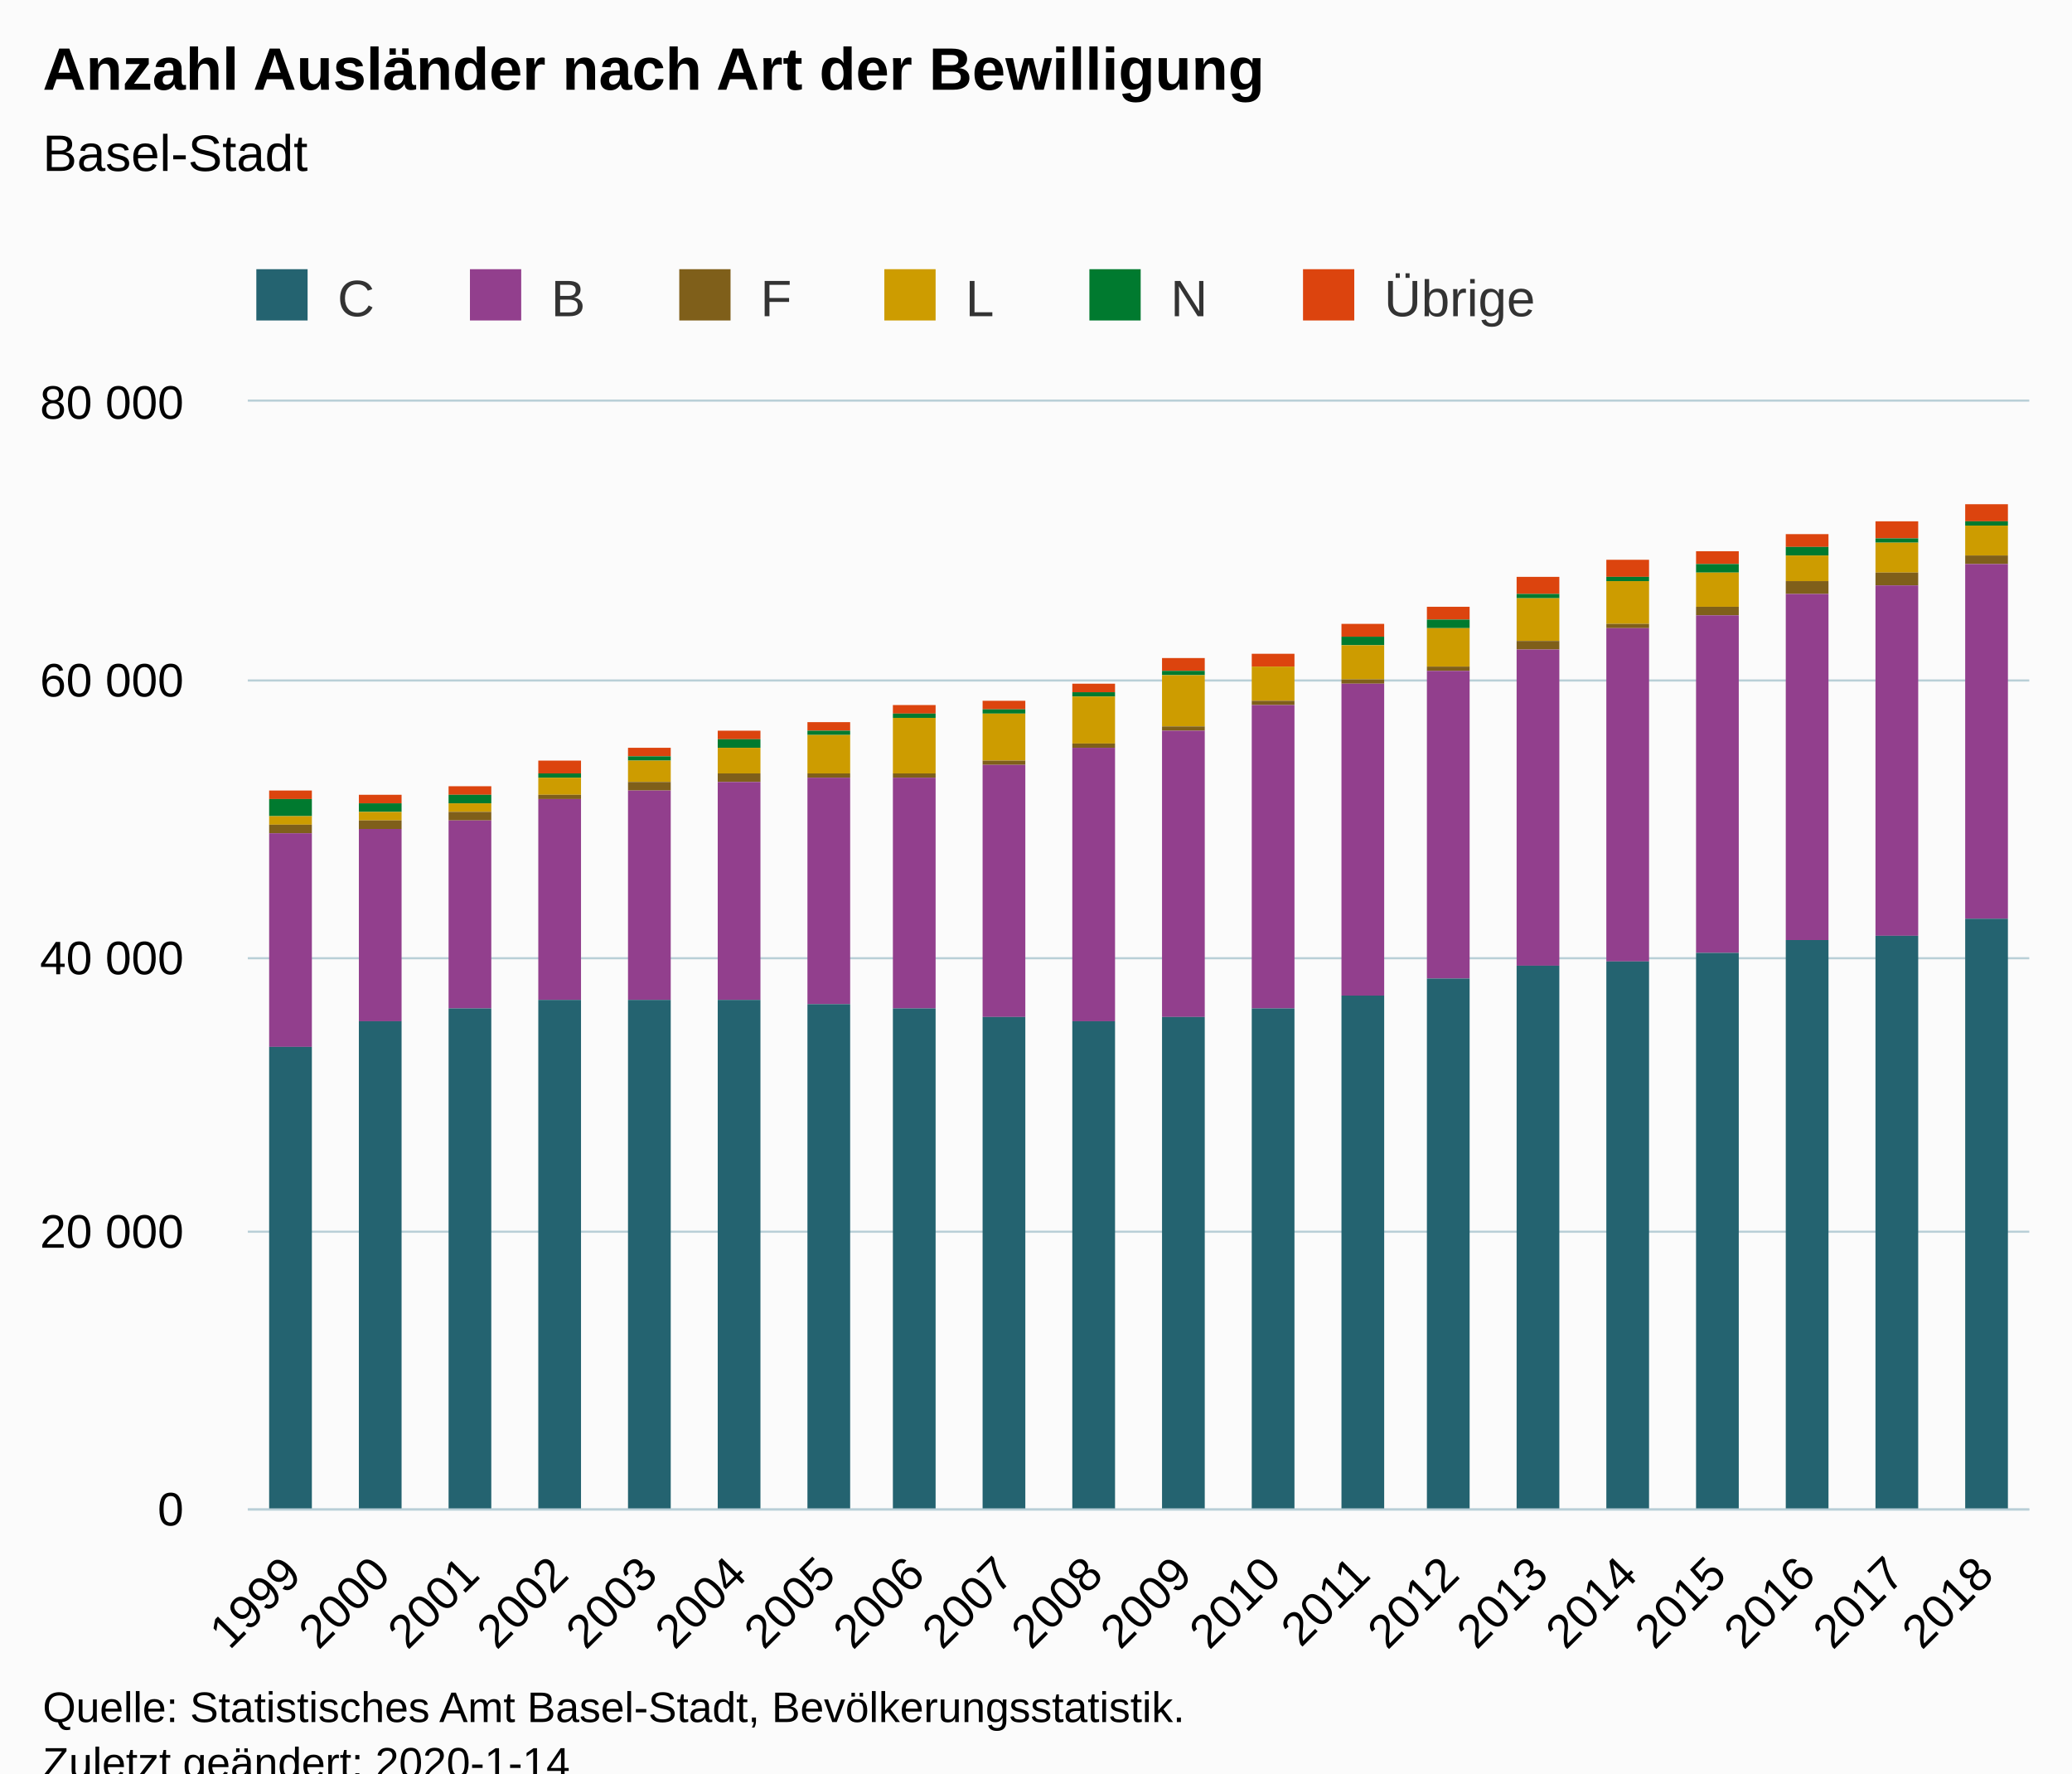
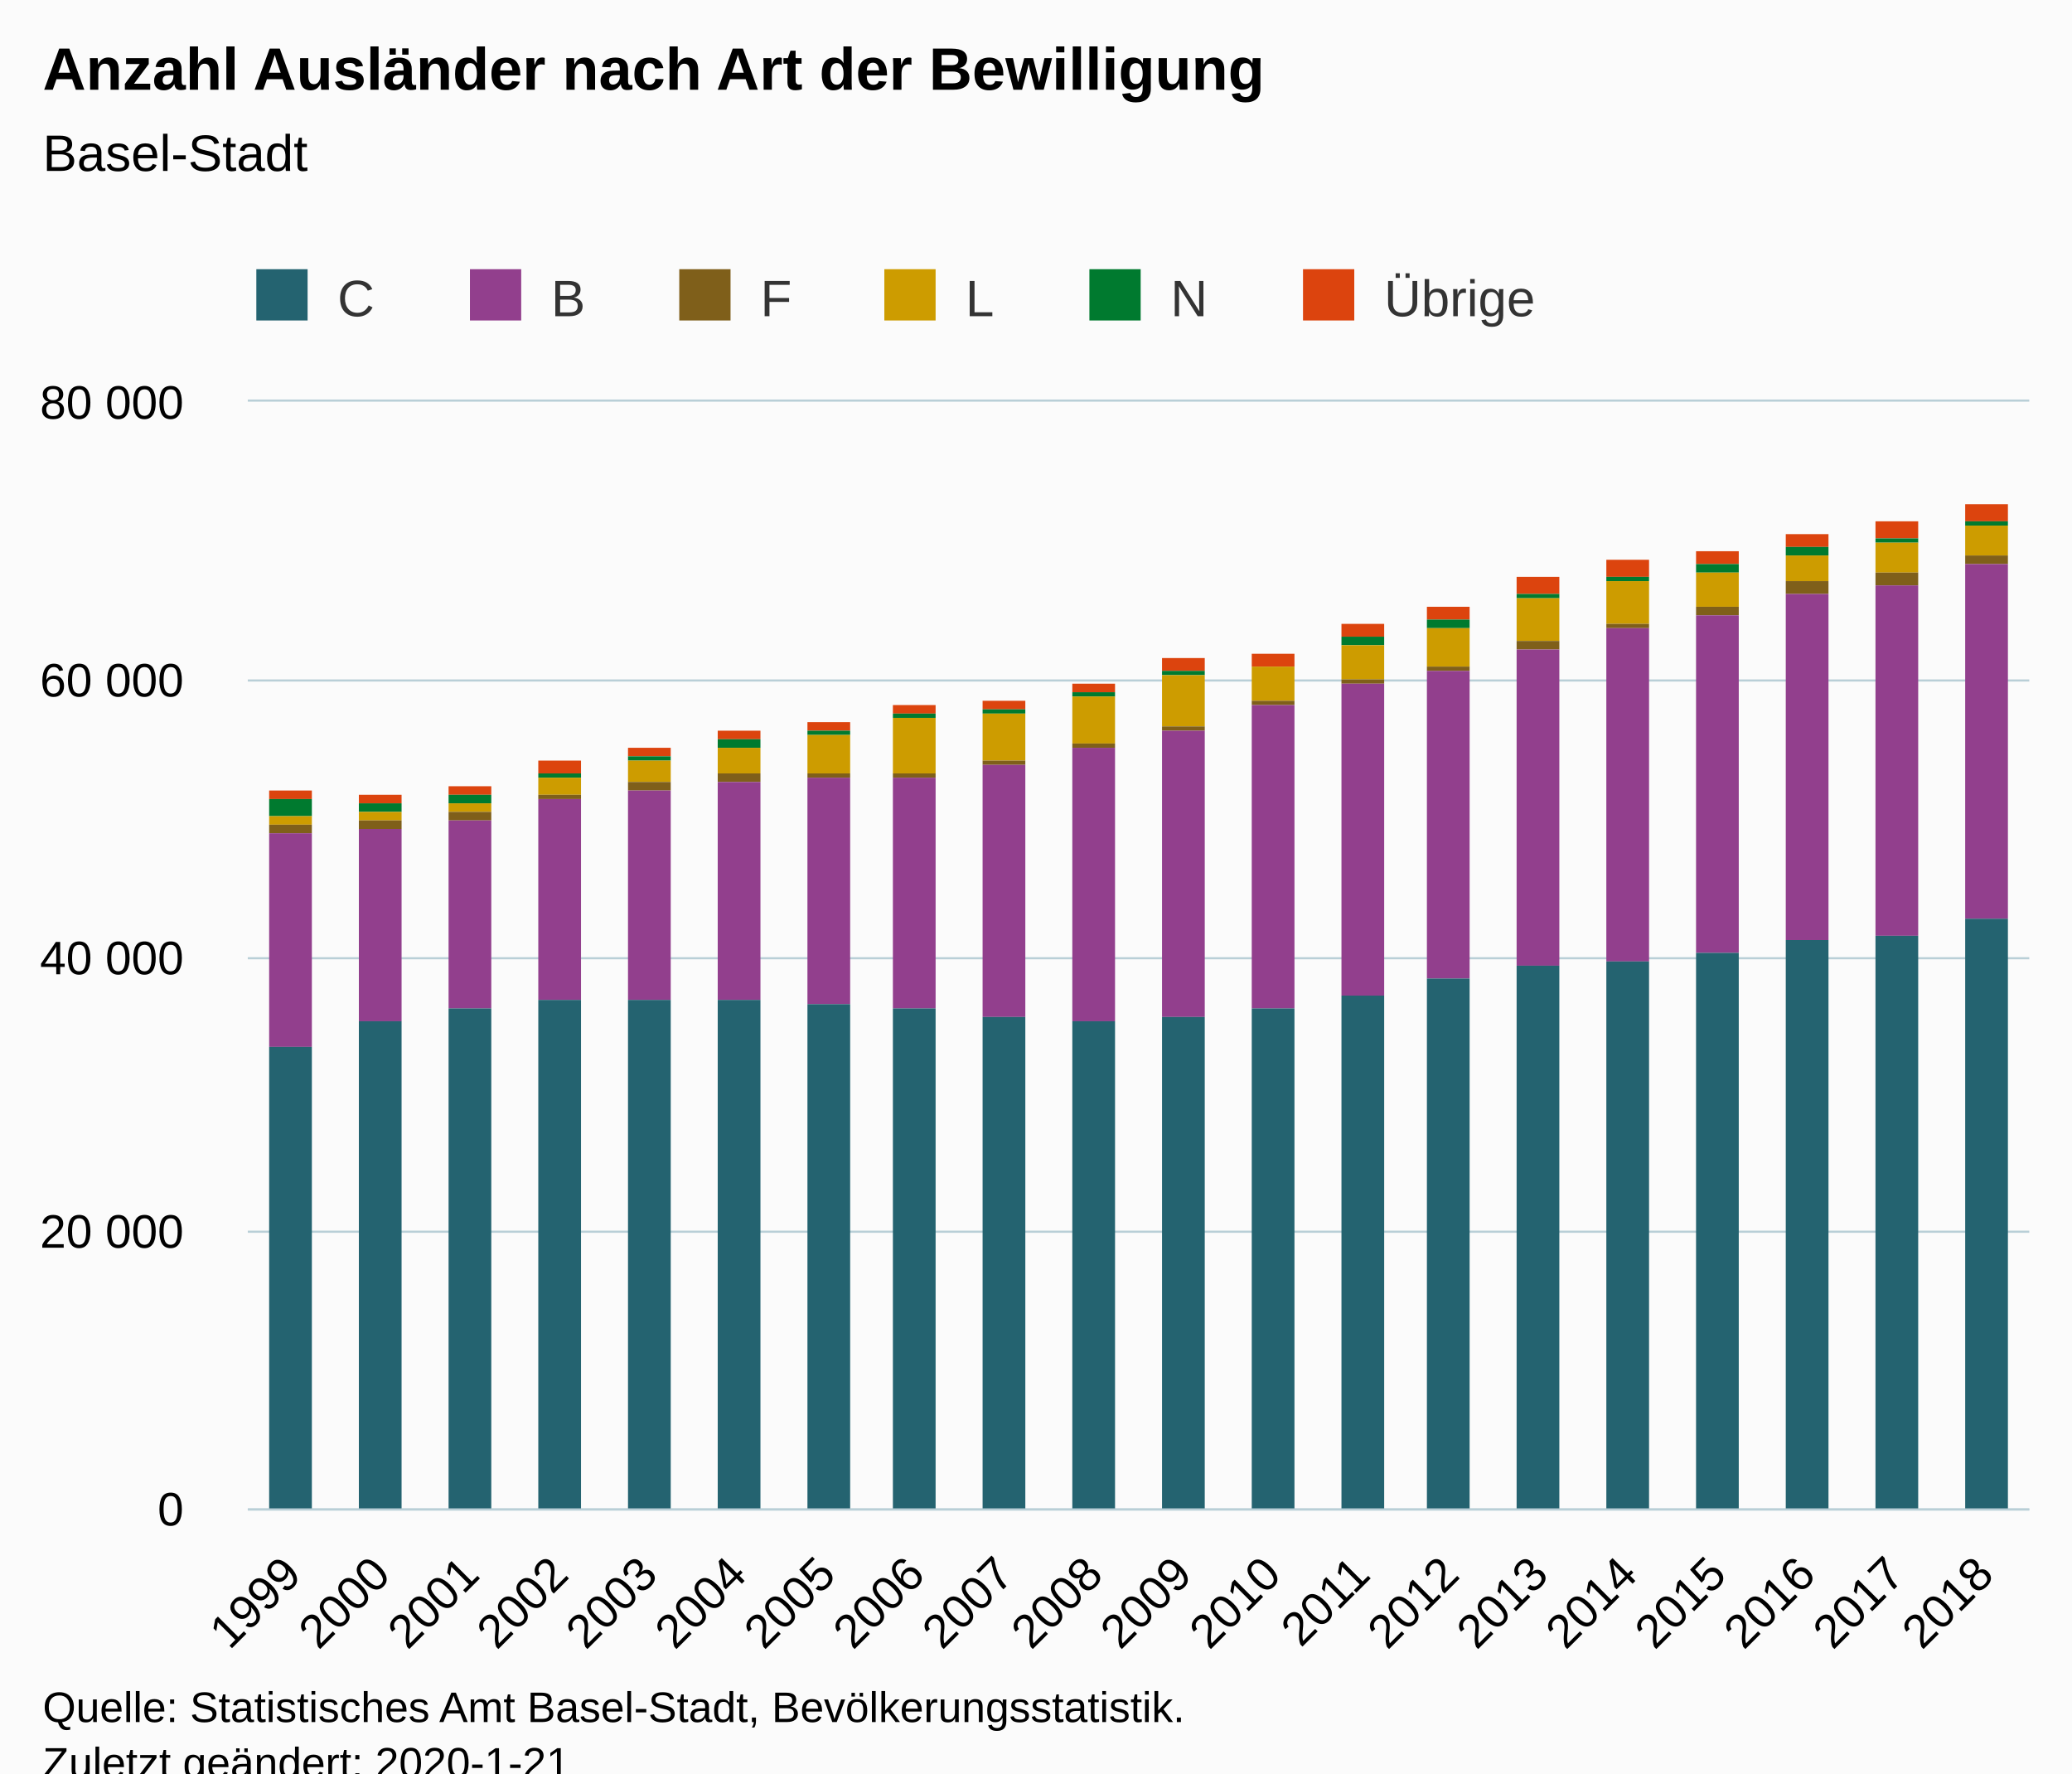
<svg xmlns="http://www.w3.org/2000/svg" version="1.1" class="highcharts-root" style="font-family:Arial;font-size:12px;" viewBox="0 0 485 415">
  <defs>
-     <clipPath id="highcharts-wtdtc0x-6">
+     <clipPath id="highcharts-8h91cy8-6">
      <rect x="0" y="0" width="417" height="259" fill="none" />
    </clipPath>
-     <clipPath id="highcharts-wtdtc0x-7">
+     <clipPath id="highcharts-8h91cy8-7">
      <rect x="0" y="0" width="417" height="259" fill="none" />
    </clipPath>
  </defs>
  <rect fill="#fbfbfb" class="highcharts-background" x="0" y="0" width="485" height="428" rx="0" ry="0" />
  <rect fill="none" class="highcharts-plot-background" x="58" y="94" width="417" height="259" />
  <g class="highcharts-pane-group" data-z-index="0" />
  <g class="highcharts-grid highcharts-xaxis-grid " data-z-index="1">
    <path fill="none" data-z-index="1" class="highcharts-grid-line" d="M 78.5 94 L 78.5 353" opacity="1" />
    <path fill="none" data-z-index="1" class="highcharts-grid-line" d="M 99.5 94 L 99.5 353" opacity="1" />
    <path fill="none" data-z-index="1" class="highcharts-grid-line" d="M 120.5 94 L 120.5 353" opacity="1" />
    <path fill="none" data-z-index="1" class="highcharts-grid-line" d="M 140.5 94 L 140.5 353" opacity="1" />
    <path fill="none" data-z-index="1" class="highcharts-grid-line" d="M 161.5 94 L 161.5 353" opacity="1" />
    <path fill="none" data-z-index="1" class="highcharts-grid-line" d="M 182.5 94 L 182.5 353" opacity="1" />
    <path fill="none" data-z-index="1" class="highcharts-grid-line" d="M 203.5 94 L 203.5 353" opacity="1" />
    <path fill="none" data-z-index="1" class="highcharts-grid-line" d="M 224.5 94 L 224.5 353" opacity="1" />
    <path fill="none" data-z-index="1" class="highcharts-grid-line" d="M 245.5 94 L 245.5 353" opacity="1" />
    <path fill="none" data-z-index="1" class="highcharts-grid-line" d="M 266.5 94 L 266.5 353" opacity="1" />
    <path fill="none" data-z-index="1" class="highcharts-grid-line" d="M 286.5 94 L 286.5 353" opacity="1" />
    <path fill="none" data-z-index="1" class="highcharts-grid-line" d="M 307.5 94 L 307.5 353" opacity="1" />
    <path fill="none" data-z-index="1" class="highcharts-grid-line" d="M 328.5 94 L 328.5 353" opacity="1" />
    <path fill="none" data-z-index="1" class="highcharts-grid-line" d="M 349.5 94 L 349.5 353" opacity="1" />
    <path fill="none" data-z-index="1" class="highcharts-grid-line" d="M 370.5 94 L 370.5 353" opacity="1" />
    <path fill="none" data-z-index="1" class="highcharts-grid-line" d="M 391.5 94 L 391.5 353" opacity="1" />
    <path fill="none" data-z-index="1" class="highcharts-grid-line" d="M 411.5 94 L 411.5 353" opacity="1" />
    <path fill="none" data-z-index="1" class="highcharts-grid-line" d="M 432.5 94 L 432.5 353" opacity="1" />
    <path fill="none" data-z-index="1" class="highcharts-grid-line" d="M 453.5 94 L 453.5 353" opacity="1" />
    <path fill="none" data-z-index="1" class="highcharts-grid-line" d="M 474.5 94 L 474.5 353" opacity="1" />
    <path fill="none" data-z-index="1" class="highcharts-grid-line" d="M 57.5 94 L 57.5 353" opacity="1" />
  </g>
  <g class="highcharts-grid highcharts-yaxis-grid " data-z-index="1">
    <path fill="none" stroke="#B9CFD7" stroke-width="0.5" data-z-index="1" class="highcharts-grid-line" d="M 58 353.25 L 475 353.25" opacity="1" />
    <path fill="none" stroke="#B9CFD7" stroke-width="0.5" data-z-index="1" class="highcharts-grid-line" d="M 58 288.25 L 475 288.25" opacity="1" />
    <path fill="none" stroke="#B9CFD7" stroke-width="0.5" data-z-index="1" class="highcharts-grid-line" d="M 58 224.25 L 475 224.25" opacity="1" />
    <path fill="none" stroke="#B9CFD7" stroke-width="0.5" data-z-index="1" class="highcharts-grid-line" d="M 58 159.25 L 475 159.25" opacity="1" />
    <path fill="none" stroke="#B9CFD7" stroke-width="0.5" data-z-index="1" class="highcharts-grid-line" d="M 58 93.75 L 475 93.75" opacity="1" />
  </g>
  <rect fill="none" class="highcharts-plot-border" data-z-index="1" x="58" y="94" width="417" height="259" />
  <g class="highcharts-axis highcharts-xaxis " data-z-index="2">
    <path fill="none" class="highcharts-axis-line" stroke="#B9CFD7" stroke-width="0.5" data-z-index="7" d="M 58 353.25 L 475 353.25" />
  </g>
  <g class="highcharts-axis highcharts-yaxis " data-z-index="2">
    <path fill="none" class="highcharts-axis-line" data-z-index="7" d="M 58 94 L 58 353" />
  </g>
  <g class="highcharts-series-group" data-z-index="3">
-     <g data-z-index="0.1" class="highcharts-series highcharts-series-0 highcharts-column-series " transform="translate(58,94) scale(1 1)" clip-path="url(#highcharts-wtdtc0x-7)">
+     <g data-z-index="0.1" class="highcharts-series highcharts-series-0 highcharts-column-series " transform="translate(58,94) scale(1 1)" clip-path="url(#highcharts-8h91cy8-7)">
      <rect x="5" y="91" width="10" height="2" fill="#DC440E" class="highcharts-point" />
      <rect x="26" y="92" width="10" height="2" fill="#DC440E" class="highcharts-point" />
      <rect x="47" y="90" width="10" height="2" fill="#DC440E" class="highcharts-point" />
      <rect x="68" y="84" width="10" height="3" fill="#DC440E" class="highcharts-point" />
      <rect x="89" y="81" width="10" height="2" fill="#DC440E" class="highcharts-point" />
      <rect x="110" y="77" width="10" height="2" fill="#DC440E" class="highcharts-point" />
      <rect x="131" y="75" width="10" height="2" fill="#DC440E" class="highcharts-point" />
      <rect x="151" y="71" width="10" height="2" fill="#DC440E" class="highcharts-point" />
      <rect x="172" y="70" width="10" height="2" fill="#DC440E" class="highcharts-point" />
      <rect x="193" y="66" width="10" height="2" fill="#DC440E" class="highcharts-point" />
      <rect x="214" y="60" width="10" height="3" fill="#DC440E" class="highcharts-point" />
      <rect x="235" y="59" width="10" height="3" fill="#DC440E" class="highcharts-point" />
      <rect x="256" y="52" width="10" height="3" fill="#DC440E" class="highcharts-point" />
      <rect x="276" y="48" width="10" height="3" fill="#DC440E" class="highcharts-point" />
      <rect x="297" y="41" width="10" height="4" fill="#DC440E" class="highcharts-point" />
      <rect x="318" y="37" width="10" height="4" fill="#DC440E" class="highcharts-point" />
      <rect x="339" y="35" width="10" height="3" fill="#DC440E" class="highcharts-point" />
      <rect x="360" y="31" width="10" height="3" fill="#DC440E" class="highcharts-point" />
      <rect x="381" y="28" width="10" height="4" fill="#DC440E" class="highcharts-point" />
      <rect x="402" y="24" width="10" height="4" fill="#DC440E" class="highcharts-point" />
    </g>
    <g data-z-index="0.1" class="highcharts-markers highcharts-series-0 highcharts-column-series " transform="translate(58,94) scale(1 1)" clip-path="none" />
-     <g data-z-index="0.1" class="highcharts-series highcharts-series-1 highcharts-column-series " transform="translate(58,94) scale(1 1)" clip-path="url(#highcharts-wtdtc0x-7)">
+     <g data-z-index="0.1" class="highcharts-series highcharts-series-1 highcharts-column-series " transform="translate(58,94) scale(1 1)" clip-path="url(#highcharts-8h91cy8-7)">
      <rect x="5" y="93" width="10" height="4" fill="#007A2F" class="highcharts-point" />
      <rect x="26" y="94" width="10" height="2" fill="#007A2F" class="highcharts-point" />
      <rect x="47" y="92" width="10" height="2" fill="#007A2F" class="highcharts-point" />
      <rect x="68" y="87" width="10" height="1" fill="#007A2F" class="highcharts-point" />
      <rect x="89" y="83" width="10" height="1" fill="#007A2F" class="highcharts-point" />
      <rect x="110" y="79" width="10" height="2" fill="#007A2F" class="highcharts-point" />
      <rect x="131" y="77" width="10" height="1" fill="#007A2F" class="highcharts-point" />
      <rect x="151" y="73" width="10" height="1" fill="#007A2F" class="highcharts-point" />
      <rect x="172" y="72" width="10" height="1" fill="#007A2F" class="highcharts-point" />
      <rect x="193" y="68" width="10" height="1" fill="#007A2F" class="highcharts-point" />
      <rect x="214" y="63" width="10" height="1" fill="#007A2F" class="highcharts-point" />
      <rect x="235" y="62" width="10" height="0" fill="#007A2F" class="highcharts-point" />
      <rect x="256" y="55" width="10" height="2" fill="#007A2F" class="highcharts-point" />
      <rect x="276" y="51" width="10" height="2" fill="#007A2F" class="highcharts-point" />
      <rect x="297" y="45" width="10" height="1" fill="#007A2F" class="highcharts-point" />
      <rect x="318" y="41" width="10" height="1" fill="#007A2F" class="highcharts-point" />
      <rect x="339" y="38" width="10" height="2" fill="#007A2F" class="highcharts-point" />
      <rect x="360" y="34" width="10" height="2" fill="#007A2F" class="highcharts-point" />
      <rect x="381" y="32" width="10" height="1" fill="#007A2F" class="highcharts-point" />
      <rect x="402" y="28" width="10" height="1" fill="#007A2F" class="highcharts-point" />
    </g>
    <g data-z-index="0.1" class="highcharts-markers highcharts-series-1 highcharts-column-series " transform="translate(58,94) scale(1 1)" clip-path="none" />
-     <g data-z-index="0.1" class="highcharts-series highcharts-series-2 highcharts-column-series " transform="translate(58,94) scale(1 1)" clip-path="url(#highcharts-wtdtc0x-7)">
+     <g data-z-index="0.1" class="highcharts-series highcharts-series-2 highcharts-column-series " transform="translate(58,94) scale(1 1)" clip-path="url(#highcharts-8h91cy8-7)">
      <rect x="5" y="97" width="10" height="2" fill="#CD9C00" class="highcharts-point" />
      <rect x="26" y="96" width="10" height="2" fill="#CD9C00" class="highcharts-point" />
      <rect x="47" y="94" width="10" height="2" fill="#CD9C00" class="highcharts-point" />
      <rect x="68" y="88" width="10" height="4" fill="#CD9C00" class="highcharts-point" />
      <rect x="89" y="84" width="10" height="5" fill="#CD9C00" class="highcharts-point" />
      <rect x="110" y="81" width="10" height="6" fill="#CD9C00" class="highcharts-point" />
      <rect x="131" y="78" width="10" height="9" fill="#CD9C00" class="highcharts-point" />
      <rect x="151" y="74" width="10" height="13" fill="#CD9C00" class="highcharts-point" />
      <rect x="172" y="73" width="10" height="11" fill="#CD9C00" class="highcharts-point" />
      <rect x="193" y="69" width="10" height="11" fill="#CD9C00" class="highcharts-point" />
      <rect x="214" y="64" width="10" height="12" fill="#CD9C00" class="highcharts-point" />
      <rect x="235" y="62" width="10" height="8" fill="#CD9C00" class="highcharts-point" />
      <rect x="256" y="57" width="10" height="8" fill="#CD9C00" class="highcharts-point" />
      <rect x="276" y="53" width="10" height="9" fill="#CD9C00" class="highcharts-point" />
      <rect x="297" y="46" width="10" height="10" fill="#CD9C00" class="highcharts-point" />
      <rect x="318" y="42" width="10" height="10" fill="#CD9C00" class="highcharts-point" />
      <rect x="339" y="40" width="10" height="8" fill="#CD9C00" class="highcharts-point" />
      <rect x="360" y="36" width="10" height="6" fill="#CD9C00" class="highcharts-point" />
      <rect x="381" y="33" width="10" height="7" fill="#CD9C00" class="highcharts-point" />
      <rect x="402" y="29" width="10" height="7" fill="#CD9C00" class="highcharts-point" />
    </g>
    <g data-z-index="0.1" class="highcharts-markers highcharts-series-2 highcharts-column-series " transform="translate(58,94) scale(1 1)" clip-path="none" />
-     <g data-z-index="0.1" class="highcharts-series highcharts-series-3 highcharts-column-series " transform="translate(58,94) scale(1 1)" clip-path="url(#highcharts-wtdtc0x-7)">
+     <g data-z-index="0.1" class="highcharts-series highcharts-series-3 highcharts-column-series " transform="translate(58,94) scale(1 1)" clip-path="url(#highcharts-8h91cy8-7)">
      <rect x="5" y="99" width="10" height="2" fill="#7F5F1A" class="highcharts-point" />
      <rect x="26" y="98" width="10" height="2" fill="#7F5F1A" class="highcharts-point" />
      <rect x="47" y="96" width="10" height="2" fill="#7F5F1A" class="highcharts-point" />
      <rect x="68" y="92" width="10" height="1" fill="#7F5F1A" class="highcharts-point" />
      <rect x="89" y="89" width="10" height="2" fill="#7F5F1A" class="highcharts-point" />
      <rect x="110" y="87" width="10" height="2" fill="#7F5F1A" class="highcharts-point" />
      <rect x="131" y="87" width="10" height="1" fill="#7F5F1A" class="highcharts-point" />
      <rect x="151" y="87" width="10" height="1" fill="#7F5F1A" class="highcharts-point" />
      <rect x="172" y="84" width="10" height="1" fill="#7F5F1A" class="highcharts-point" />
      <rect x="193" y="80" width="10" height="1" fill="#7F5F1A" class="highcharts-point" />
      <rect x="214" y="76" width="10" height="1" fill="#7F5F1A" class="highcharts-point" />
      <rect x="235" y="70" width="10" height="1" fill="#7F5F1A" class="highcharts-point" />
      <rect x="256" y="65" width="10" height="1" fill="#7F5F1A" class="highcharts-point" />
      <rect x="276" y="62" width="10" height="1" fill="#7F5F1A" class="highcharts-point" />
      <rect x="297" y="56" width="10" height="2" fill="#7F5F1A" class="highcharts-point" />
      <rect x="318" y="52" width="10" height="1" fill="#7F5F1A" class="highcharts-point" />
      <rect x="339" y="48" width="10" height="2" fill="#7F5F1A" class="highcharts-point" />
      <rect x="360" y="42" width="10" height="3" fill="#7F5F1A" class="highcharts-point" />
      <rect x="381" y="40" width="10" height="3" fill="#7F5F1A" class="highcharts-point" />
      <rect x="402" y="36" width="10" height="2" fill="#7F5F1A" class="highcharts-point" />
    </g>
    <g data-z-index="0.1" class="highcharts-markers highcharts-series-3 highcharts-column-series " transform="translate(58,94) scale(1 1)" clip-path="none" />
-     <g data-z-index="0.1" class="highcharts-series highcharts-series-4 highcharts-column-series " transform="translate(58,94) scale(1 1)" clip-path="url(#highcharts-wtdtc0x-7)">
+     <g data-z-index="0.1" class="highcharts-series highcharts-series-4 highcharts-column-series " transform="translate(58,94) scale(1 1)" clip-path="url(#highcharts-8h91cy8-7)">
      <rect x="5" y="101" width="10" height="50" fill="#923F8D" class="highcharts-point" />
      <rect x="26" y="100" width="10" height="45" fill="#923F8D" class="highcharts-point" />
      <rect x="47" y="98" width="10" height="44" fill="#923F8D" class="highcharts-point" />
      <rect x="68" y="93" width="10" height="47" fill="#923F8D" class="highcharts-point" />
      <rect x="89" y="91" width="10" height="49" fill="#923F8D" class="highcharts-point" />
      <rect x="110" y="89" width="10" height="51" fill="#923F8D" class="highcharts-point" />
      <rect x="131" y="88" width="10" height="53" fill="#923F8D" class="highcharts-point" />
      <rect x="151" y="88" width="10" height="54" fill="#923F8D" class="highcharts-point" />
      <rect x="172" y="85" width="10" height="59" fill="#923F8D" class="highcharts-point" />
      <rect x="193" y="81" width="10" height="64" fill="#923F8D" class="highcharts-point" />
      <rect x="214" y="77" width="10" height="67" fill="#923F8D" class="highcharts-point" />
      <rect x="235" y="71" width="10" height="71" fill="#923F8D" class="highcharts-point" />
      <rect x="256" y="66" width="10" height="73" fill="#923F8D" class="highcharts-point" />
      <rect x="276" y="63" width="10" height="72" fill="#923F8D" class="highcharts-point" />
      <rect x="297" y="58" width="10" height="74" fill="#923F8D" class="highcharts-point" />
      <rect x="318" y="53" width="10" height="78" fill="#923F8D" class="highcharts-point" />
      <rect x="339" y="50" width="10" height="79" fill="#923F8D" class="highcharts-point" />
      <rect x="360" y="45" width="10" height="81" fill="#923F8D" class="highcharts-point" />
      <rect x="381" y="43" width="10" height="82" fill="#923F8D" class="highcharts-point" />
      <rect x="402" y="38" width="10" height="83" fill="#923F8D" class="highcharts-point" />
    </g>
    <g data-z-index="0.1" class="highcharts-markers highcharts-series-4 highcharts-column-series " transform="translate(58,94) scale(1 1)" clip-path="none" />
-     <g data-z-index="0.1" class="highcharts-series highcharts-series-5 highcharts-column-series " transform="translate(58,94) scale(1 1)" clip-path="url(#highcharts-wtdtc0x-7)">
+     <g data-z-index="0.1" class="highcharts-series highcharts-series-5 highcharts-column-series " transform="translate(58,94) scale(1 1)" clip-path="url(#highcharts-8h91cy8-7)">
      <rect x="5" y="151" width="10" height="109" fill="#246370" class="highcharts-point" />
      <rect x="26" y="145" width="10" height="115" fill="#246370" class="highcharts-point" />
      <rect x="47" y="142" width="10" height="118" fill="#246370" class="highcharts-point" />
      <rect x="68" y="140" width="10" height="120" fill="#246370" class="highcharts-point" />
      <rect x="89" y="140" width="10" height="120" fill="#246370" class="highcharts-point" />
      <rect x="110" y="140" width="10" height="120" fill="#246370" class="highcharts-point" />
      <rect x="131" y="141" width="10" height="119" fill="#246370" class="highcharts-point" />
      <rect x="151" y="142" width="10" height="118" fill="#246370" class="highcharts-point" />
      <rect x="172" y="144" width="10" height="116" fill="#246370" class="highcharts-point" />
      <rect x="193" y="145" width="10" height="115" fill="#246370" class="highcharts-point" />
      <rect x="214" y="144" width="10" height="116" fill="#246370" class="highcharts-point" />
      <rect x="235" y="142" width="10" height="118" fill="#246370" class="highcharts-point" />
      <rect x="256" y="139" width="10" height="121" fill="#246370" class="highcharts-point" />
      <rect x="276" y="135" width="10" height="125" fill="#246370" class="highcharts-point" />
      <rect x="297" y="132" width="10" height="128" fill="#246370" class="highcharts-point" />
      <rect x="318" y="131" width="10" height="129" fill="#246370" class="highcharts-point" />
      <rect x="339" y="129" width="10" height="131" fill="#246370" class="highcharts-point" />
      <rect x="360" y="126" width="10" height="134" fill="#246370" class="highcharts-point" />
      <rect x="381" y="125" width="10" height="135" fill="#246370" class="highcharts-point" />
      <rect x="402" y="121" width="10" height="139" fill="#246370" class="highcharts-point" />
    </g>
    <g data-z-index="0.1" class="highcharts-markers highcharts-series-5 highcharts-column-series " transform="translate(58,94) scale(1 1)" clip-path="none" />
  </g>
  <text x="10" text-anchor="start" class="highcharts-title" data-z-index="4" style="color:#000000;font-size:14px;font-weight:bold;fill:#000000;" y="21">
    <tspan>Anzahl Ausländer nach Art der Bewilligung</tspan>
  </text>
  <text x="10" text-anchor="start" class="highcharts-subtitle" data-z-index="4" style="color:#000000;font-size:12px;font-weight:normal;font-family:Arial;fill:#000000;" y="40">
    <tspan>Basel-Stadt</tspan>
  </text>
  <g class="highcharts-legend" data-z-index="7" transform="translate(50,56)">
    <rect fill="none" class="highcharts-legend-box" rx="0" ry="0" x="0" y="0" width="319" height="26" visibility="visible" />
    <g data-z-index="1">
      <g>
        <g class="highcharts-legend-item highcharts-column-series highcharts-color-undefined highcharts-series-5" data-z-index="1" transform="translate(8,3)">
          <text x="21" style="color:#333333;font-size:12px;font-weight:normal;cursor:pointer;fill:#333333;" text-anchor="start" data-z-index="2" y="15">
            <tspan>C</tspan>
          </text>
          <rect x="2" y="4" width="12" height="12" fill="#246370" class="highcharts-point" data-z-index="3" />
        </g>
        <g class="highcharts-legend-item highcharts-column-series highcharts-color-undefined highcharts-series-4" data-z-index="1" transform="translate(58,3)">
          <text x="21" y="15" style="color:#333333;font-size:12px;font-weight:normal;cursor:pointer;fill:#333333;" text-anchor="start" data-z-index="2">
            <tspan>B</tspan>
          </text>
          <rect x="2" y="4" width="12" height="12" fill="#923F8D" class="highcharts-point" data-z-index="3" />
        </g>
        <g class="highcharts-legend-item highcharts-column-series highcharts-color-undefined highcharts-series-3" data-z-index="1" transform="translate(107,3)">
          <text x="21" y="15" style="color:#333333;font-size:12px;font-weight:normal;cursor:pointer;fill:#333333;" text-anchor="start" data-z-index="2">
            <tspan>F</tspan>
          </text>
          <rect x="2" y="4" width="12" height="12" fill="#7F5F1A" class="highcharts-point" data-z-index="3" />
        </g>
        <g class="highcharts-legend-item highcharts-column-series highcharts-color-undefined highcharts-series-2" data-z-index="1" transform="translate(155,3)">
          <text x="21" y="15" style="color:#333333;font-size:12px;font-weight:normal;cursor:pointer;fill:#333333;" text-anchor="start" data-z-index="2">
            <tspan>L</tspan>
          </text>
          <rect x="2" y="4" width="12" height="12" fill="#CD9C00" class="highcharts-point" data-z-index="3" />
        </g>
        <g class="highcharts-legend-item highcharts-column-series highcharts-color-undefined highcharts-series-1" data-z-index="1" transform="translate(203,3)">
          <text x="21" y="15" style="color:#333333;font-size:12px;font-weight:normal;cursor:pointer;fill:#333333;" text-anchor="start" data-z-index="2">
            <tspan>N</tspan>
          </text>
          <rect x="2" y="4" width="12" height="12" fill="#007A2F" class="highcharts-point" data-z-index="3" />
        </g>
        <g class="highcharts-legend-item highcharts-column-series highcharts-color-undefined highcharts-series-0" data-z-index="1" transform="translate(253,3)">
          <text x="21" y="15" style="color:#333333;font-size:12px;font-weight:normal;cursor:pointer;fill:#333333;" text-anchor="start" data-z-index="2">
            <tspan>Übrige</tspan>
          </text>
          <rect x="2" y="4" width="12" height="12" fill="#DC440E" class="highcharts-point" data-z-index="3" />
        </g>
      </g>
    </g>
  </g>
  <g class="highcharts-axis-labels highcharts-xaxis-labels " data-z-index="7">
    <text x="71.018" style="color:#000000;cursor:default;font-size:11px;fill:#000000;" text-anchor="end" transform="translate(0,0) rotate(-45 71.01772 369)" y="369" opacity="1">1999</text>
    <text x="91.868" style="color:#000000;cursor:default;font-size:11px;fill:#000000;" text-anchor="end" transform="translate(0,0) rotate(-45 91.86772 369)" y="369" opacity="1">2000</text>
    <text x="112.718" style="color:#000000;cursor:default;font-size:11px;fill:#000000;" text-anchor="end" transform="translate(0,0) rotate(-45 112.7177 369)" y="369" opacity="1">2001</text>
    <text x="133.568" style="color:#000000;cursor:default;font-size:11px;fill:#000000;" text-anchor="end" transform="translate(0,0) rotate(-45 133.5677 369)" y="369" opacity="1">2002</text>
    <text x="154.418" style="color:#000000;cursor:default;font-size:11px;fill:#000000;" text-anchor="end" transform="translate(0,0) rotate(-45 154.4177 369)" y="369" opacity="1">2003</text>
    <text x="175.268" style="color:#000000;cursor:default;font-size:11px;fill:#000000;" text-anchor="end" transform="translate(0,0) rotate(-45 175.2677 369)" y="369" opacity="1">2004</text>
    <text x="196.118" style="color:#000000;cursor:default;font-size:11px;fill:#000000;" text-anchor="end" transform="translate(0,0) rotate(-45 196.1177 369)" y="369" opacity="1">2005</text>
    <text x="216.968" style="color:#000000;cursor:default;font-size:11px;fill:#000000;" text-anchor="end" transform="translate(0,0) rotate(-45 216.9677 369)" y="369" opacity="1">2006</text>
    <text x="237.818" style="color:#000000;cursor:default;font-size:11px;fill:#000000;" text-anchor="end" transform="translate(0,0) rotate(-45 237.8177 369)" y="369" opacity="1">2007</text>
    <text x="258.668" style="color:#000000;cursor:default;font-size:11px;fill:#000000;" text-anchor="end" transform="translate(0,0) rotate(-45 258.6677 369)" y="369" opacity="1">2008</text>
    <text x="279.518" style="color:#000000;cursor:default;font-size:11px;fill:#000000;" text-anchor="end" transform="translate(0,0) rotate(-45 279.5177 369)" y="369" opacity="1">2009</text>
    <text x="300.368" style="color:#000000;cursor:default;font-size:11px;fill:#000000;" text-anchor="end" transform="translate(0,0) rotate(-45 300.3677 369)" y="369" opacity="1">2010</text>
    <text x="321.218" style="color:#000000;cursor:default;font-size:11px;fill:#000000;" text-anchor="end" transform="translate(0,0) rotate(-45 321.2177 369)" y="369" opacity="1">2011</text>
    <text x="342.068" style="color:#000000;cursor:default;font-size:11px;fill:#000000;" text-anchor="end" transform="translate(0,0) rotate(-45 342.0677 369)" y="369" opacity="1">2012</text>
    <text x="362.918" style="color:#000000;cursor:default;font-size:11px;fill:#000000;" text-anchor="end" transform="translate(0,0) rotate(-45 362.9177 369)" y="369" opacity="1">2013</text>
    <text x="383.768" style="color:#000000;cursor:default;font-size:11px;fill:#000000;" text-anchor="end" transform="translate(0,0) rotate(-45 383.7677 369)" y="369" opacity="1">2014</text>
    <text x="404.618" style="color:#000000;cursor:default;font-size:11px;fill:#000000;" text-anchor="end" transform="translate(0,0) rotate(-45 404.6177 369)" y="369" opacity="1">2015</text>
    <text x="425.468" style="color:#000000;cursor:default;font-size:11px;fill:#000000;" text-anchor="end" transform="translate(0,0) rotate(-45 425.4677 369)" y="369" opacity="1">2016</text>
    <text x="446.318" style="color:#000000;cursor:default;font-size:11px;fill:#000000;" text-anchor="end" transform="translate(0,0) rotate(-45 446.3177 369)" y="369" opacity="1">2017</text>
    <text x="467.168" style="color:#000000;cursor:default;font-size:11px;fill:#000000;" text-anchor="end" transform="translate(0,0) rotate(-45 467.1677 369)" y="369" opacity="1">2018</text>
  </g>
  <g class="highcharts-axis-labels highcharts-yaxis-labels " data-z-index="7">
    <text x="43" style="color:#000000;cursor:default;font-size:11px;fill:#000000;" text-anchor="end" transform="translate(0,0)" y="357" opacity="1">0</text>
    <text x="43" style="color:#000000;cursor:default;font-size:11px;fill:#000000;" text-anchor="end" transform="translate(0,0)" y="292" opacity="1">
      <tspan>20 000</tspan>
    </text>
    <text x="43" style="color:#000000;cursor:default;font-size:11px;fill:#000000;" text-anchor="end" transform="translate(0,0)" y="228" opacity="1">
      <tspan>40 000</tspan>
    </text>
    <text x="43" style="color:#000000;cursor:default;font-size:11px;fill:#000000;" text-anchor="end" transform="translate(0,0)" y="163" opacity="1">
      <tspan>60 000</tspan>
    </text>
    <text x="43" style="color:#000000;cursor:default;font-size:11px;fill:#000000;" text-anchor="end" transform="translate(0,0)" y="98" opacity="1">
      <tspan>80 000</tspan>
    </text>
  </g>
  <text x="10" class="highcharts-credits" text-anchor="start" data-z-index="8" style="cursor:default;color:#000000;font-size:10px;fill:#000000;" y="403">
    <tspan>Quelle: Statistisches Amt Basel-Stadt, Bevölkerungsstatistik.</tspan>
-     <tspan x="10" dy="13">Zuletzt geändert: 2020-1-14</tspan>
+     <tspan x="10" dy="13">Zuletzt geändert: 2020-1-21</tspan>
  </text>
</svg>
